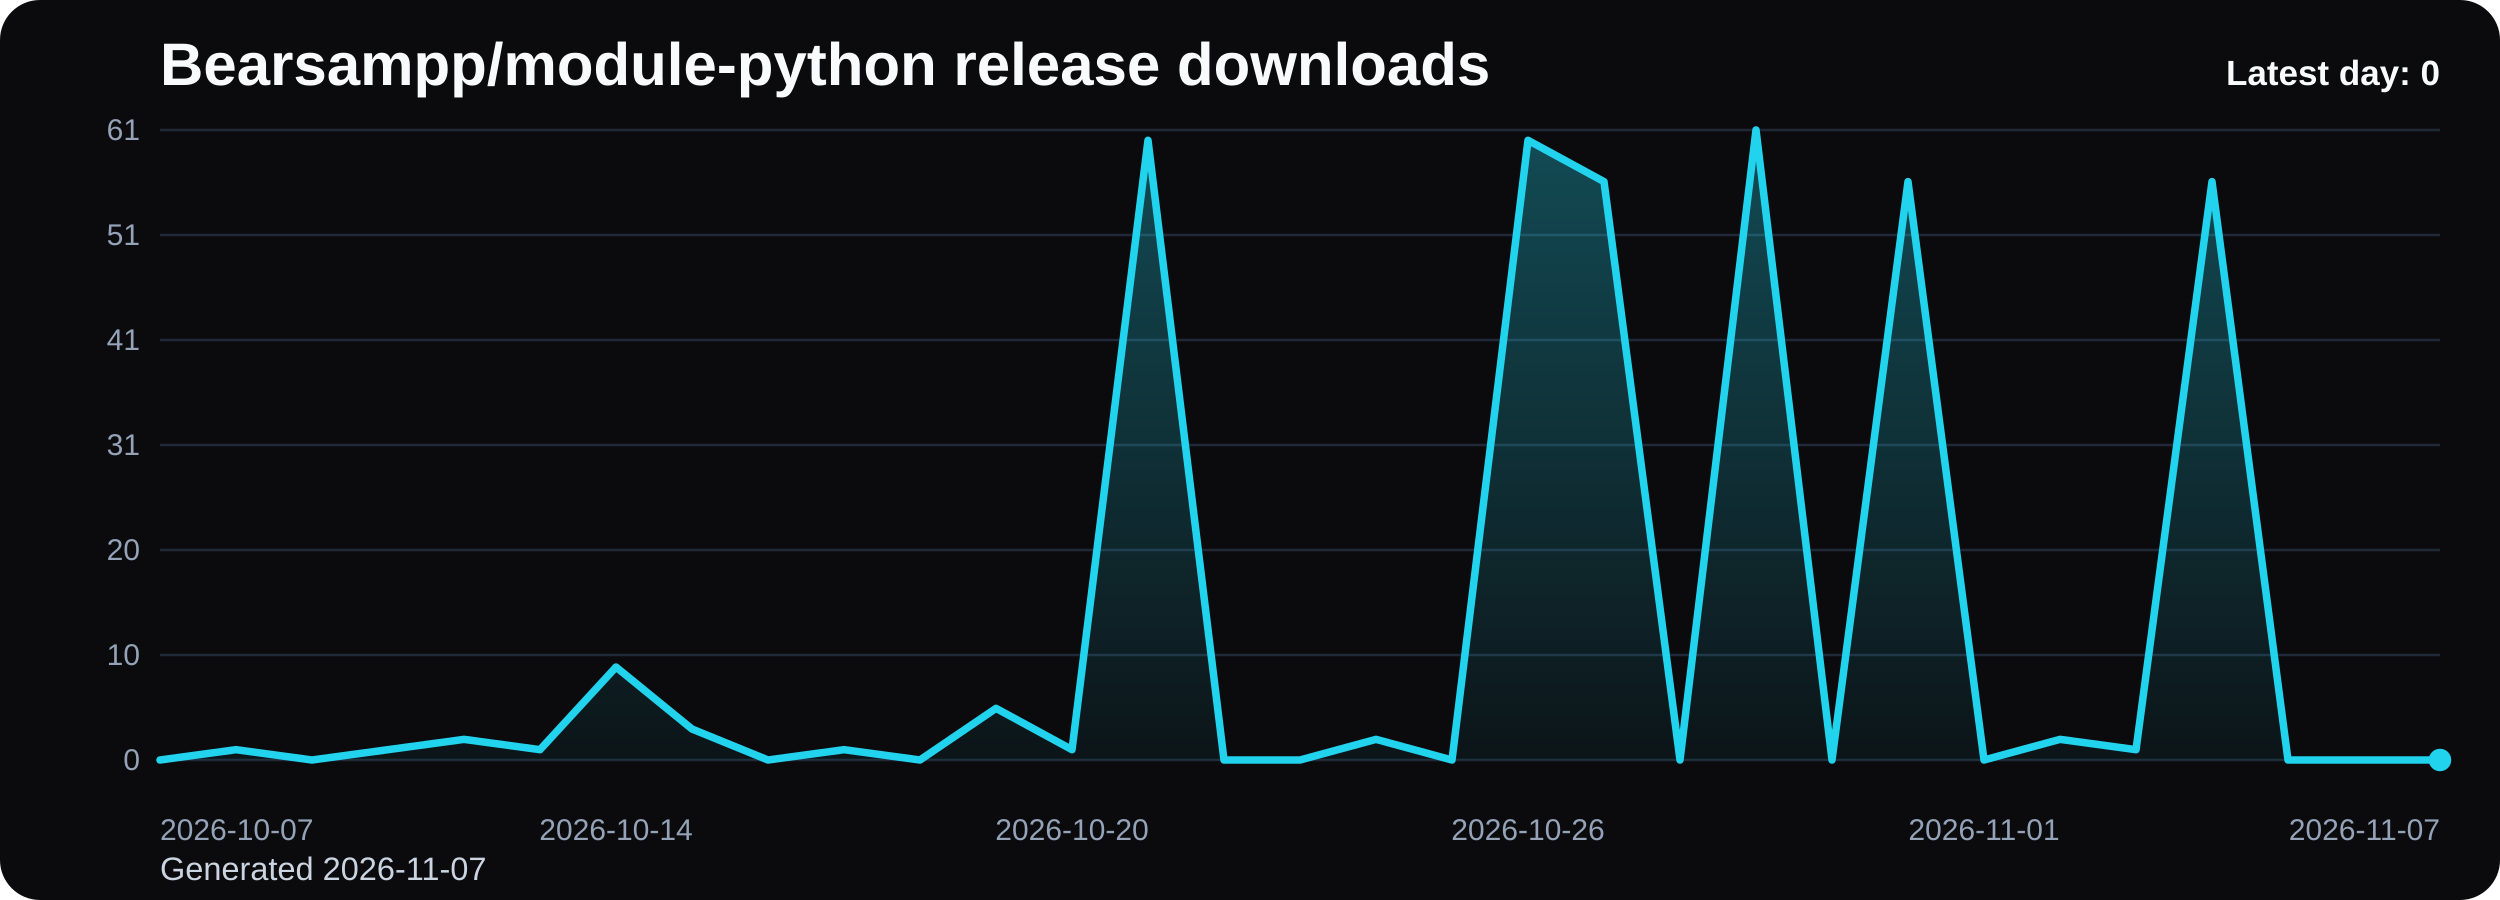
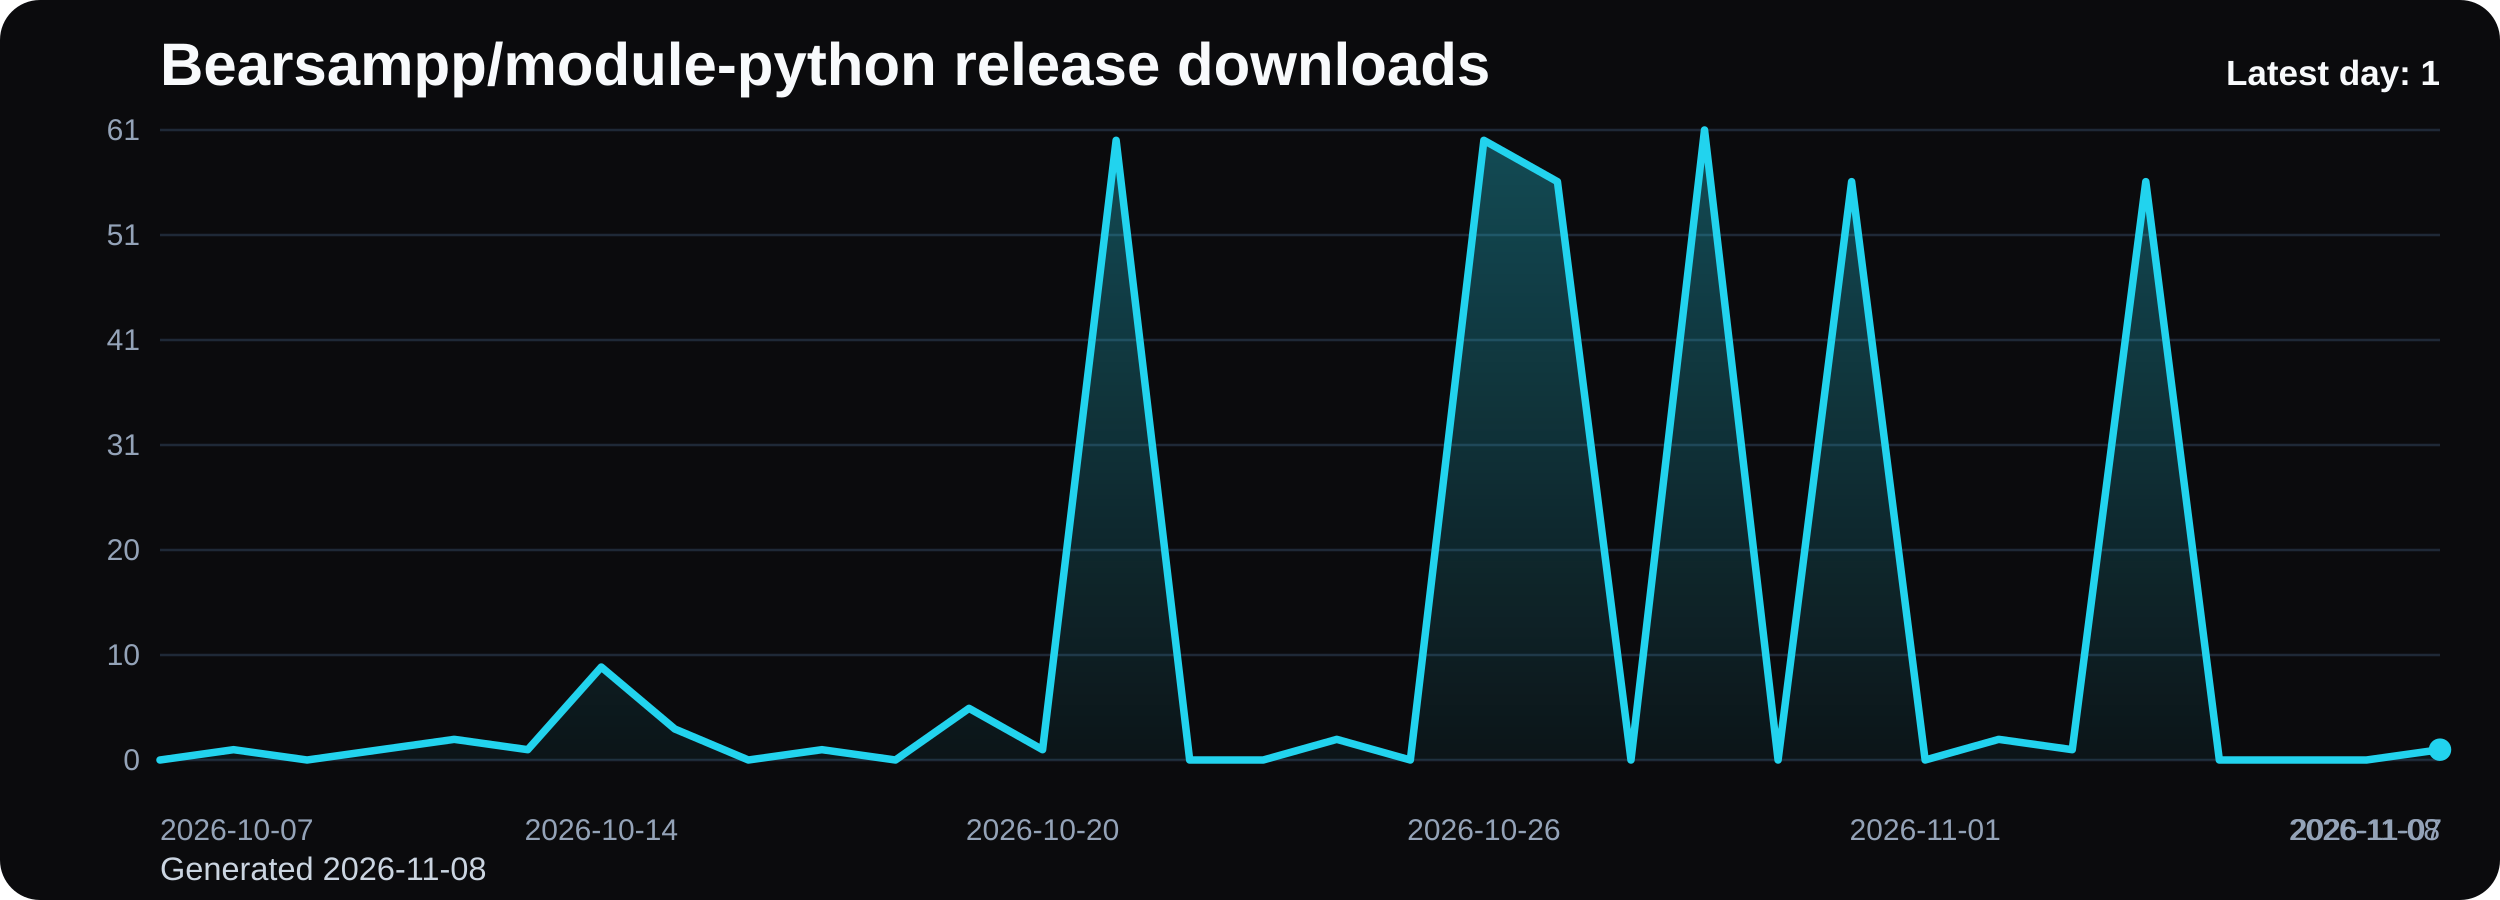
<svg xmlns="http://www.w3.org/2000/svg" viewBox="0 0 1000 360" role="img" aria-label="Bearsampp/module-python release downloads chart">
  <defs>
    <linearGradient id="fill-daily-black" x1="0" y1="0" x2="0" y2="1">
      <stop offset="0%" stop-color="#22d3ee" stop-opacity="0.32" />
      <stop offset="100%" stop-color="#22d3ee" stop-opacity="0.05" />
    </linearGradient>
    <style>
      .bg { fill: #0b0b0d; }
      .title { font: 700 24px Arial, sans-serif; fill: #f8fafc; }
      .sub { font: 400 13px Arial, sans-serif; fill: #cbd5e1; }
      .grid { stroke: #1f2937; stroke-width: 1; }
      .axis { font: 400 12px Arial, sans-serif; fill: #94a3b8; }
      .line { fill: none; stroke: #22d3ee; stroke-width: 3; stroke-linecap: round; stroke-linejoin: round; }
      .dot { fill: #22d3ee; }
      .value { font: 600 11px Arial, sans-serif; fill: #cbd5e1; }
      .latest { font: 700 14px Arial, sans-serif; fill: #f8fafc; }
    </style>
  </defs>
  <rect class="bg" x="0" y="0" width="1000" height="360" rx="16" />
  <text class="title" x="64" y="34">Bearsampp/module-python release downloads</text>
-   <text class="sub" x="64" y="352">Generated 2026-11-07</text>
+   <text class="sub" x="64" y="352">Generated 2026-11-08</text>
  <line x1="64" y1="52.00" x2="976" y2="52.00" class="grid" />
  <text x="56" y="56.00" text-anchor="end" class="axis">61</text>
  <line x1="64" y1="94.00" x2="976" y2="94.00" class="grid" />
  <text x="56" y="98.00" text-anchor="end" class="axis">51</text>
  <line x1="64" y1="136.00" x2="976" y2="136.00" class="grid" />
  <text x="56" y="140.00" text-anchor="end" class="axis">41</text>
  <line x1="64" y1="178.00" x2="976" y2="178.00" class="grid" />
  <text x="56" y="182.00" text-anchor="end" class="axis">31</text>
  <line x1="64" y1="220.00" x2="976" y2="220.00" class="grid" />
  <text x="56" y="224.00" text-anchor="end" class="axis">20</text>
  <line x1="64" y1="262.00" x2="976" y2="262.00" class="grid" />
  <text x="56" y="266.00" text-anchor="end" class="axis">10</text>
  <line x1="64" y1="304.00" x2="976" y2="304.00" class="grid" />
  <text x="56" y="308.00" text-anchor="end" class="axis">0</text>
-   <path d="M 64.00 304 L 64.00 304.00 L 94.40 299.87 L 124.80 304.00 L 155.20 299.87 L 185.60 295.74 L 216.00 299.87 L 246.40 266.82 L 276.80 291.61 L 307.20 304.00 L 337.60 299.87 L 368.00 304.00 L 398.40 283.34 L 428.80 299.87 L 459.20 56.13 L 489.60 304.00 L 520.00 304.00 L 550.40 295.74 L 580.80 304.00 L 611.20 56.13 L 641.60 72.66 L 672.00 304.00 L 702.40 52.00 L 732.80 304.00 L 763.20 72.66 L 793.60 304.00 L 824.00 295.74 L 854.40 299.87 L 884.80 72.66 L 915.20 304.00 L 945.60 304.00 L 976.00 304.00 L 976.00 304 Z" fill="url(#fill-daily-black)" />
-   <polyline class="line" points="64.00,304.00 94.40,299.87 124.80,304.00 155.20,299.87 185.60,295.74 216.00,299.87 246.40,266.82 276.80,291.61 307.20,304.00 337.60,299.87 368.00,304.00 398.40,283.34 428.80,299.87 459.20,56.13 489.60,304.00 520.00,304.00 550.40,295.74 580.80,304.00 611.20,56.13 641.60,72.66 672.00,304.00 702.40,52.00 732.80,304.00 763.20,72.66 793.60,304.00 824.00,295.74 854.40,299.87 884.80,72.66 915.20,304.00 945.60,304.00 976.00,304.00" />
-   <circle class="dot" cx="976.00" cy="304.00" r="4.5" />
+   <path d="M 64.00 304 L 64.00 304.00 L 93.42 299.87 L 122.84 304.00 L 152.26 299.87 L 181.68 295.74 L 211.10 299.87 L 240.52 266.82 L 269.94 291.61 L 299.35 304.00 L 328.77 299.87 L 358.19 304.00 L 387.61 283.34 L 417.03 299.87 L 446.45 56.13 L 475.87 304.00 L 505.29 304.00 L 534.71 295.74 L 564.13 304.00 L 593.55 56.13 L 622.97 72.66 L 652.39 304.00 L 681.81 52.00 L 711.23 304.00 L 740.65 72.66 L 770.06 304.00 L 799.48 295.74 L 828.90 299.87 L 858.32 72.66 L 887.74 304.00 L 917.16 304.00 L 946.58 304.00 L 976.00 299.87 L 976.00 304 Z" fill="url(#fill-daily-black)" />
+   <polyline class="line" points="64.00,304.00 93.42,299.87 122.84,304.00 152.26,299.87 181.68,295.74 211.10,299.87 240.52,266.82 269.94,291.61 299.35,304.00 328.77,299.87 358.19,304.00 387.61,283.34 417.03,299.87 446.45,56.13 475.87,304.00 505.29,304.00 534.71,295.74 564.13,304.00 593.55,56.13 622.97,72.66 652.39,304.00 681.81,52.00 711.23,304.00 740.65,72.66 770.06,304.00 799.48,295.74 828.90,299.87 858.32,72.66 887.74,304.00 917.16,304.00 946.58,304.00 976.00,299.87" />
+   <circle class="dot" cx="976.00" cy="299.87" r="4.5" />
  <text class="axis" x="64.00" y="336" text-anchor="start">2026-10-07</text>
-   <text class="axis" x="246.40" y="336" text-anchor="middle">2026-10-14</text>
-   <text class="axis" x="428.80" y="336" text-anchor="middle">2026-10-20</text>
-   <text class="axis" x="611.20" y="336" text-anchor="middle">2026-10-26</text>
-   <text class="axis" x="793.60" y="336" text-anchor="middle">2026-11-01</text>
-   <text class="axis" x="976.00" y="336" text-anchor="end">2026-11-07</text>
-   <text class="latest" x="976" y="34" text-anchor="end">Latest day: 0</text>
+   <text class="axis" x="240.52" y="336" text-anchor="middle">2026-10-14</text>
+   <text class="axis" x="417.03" y="336" text-anchor="middle">2026-10-20</text>
+   <text class="axis" x="593.55" y="336" text-anchor="middle">2026-10-26</text>
+   <text class="axis" x="770.06" y="336" text-anchor="middle">2026-11-01</text>
+   <text class="axis" x="946.58" y="336" text-anchor="middle">2026-11-07</text>
+   <text class="axis" x="976.00" y="336" text-anchor="end">2026-11-08</text>
+   <text class="latest" x="976" y="34" text-anchor="end">Latest day: 1</text>
</svg>
